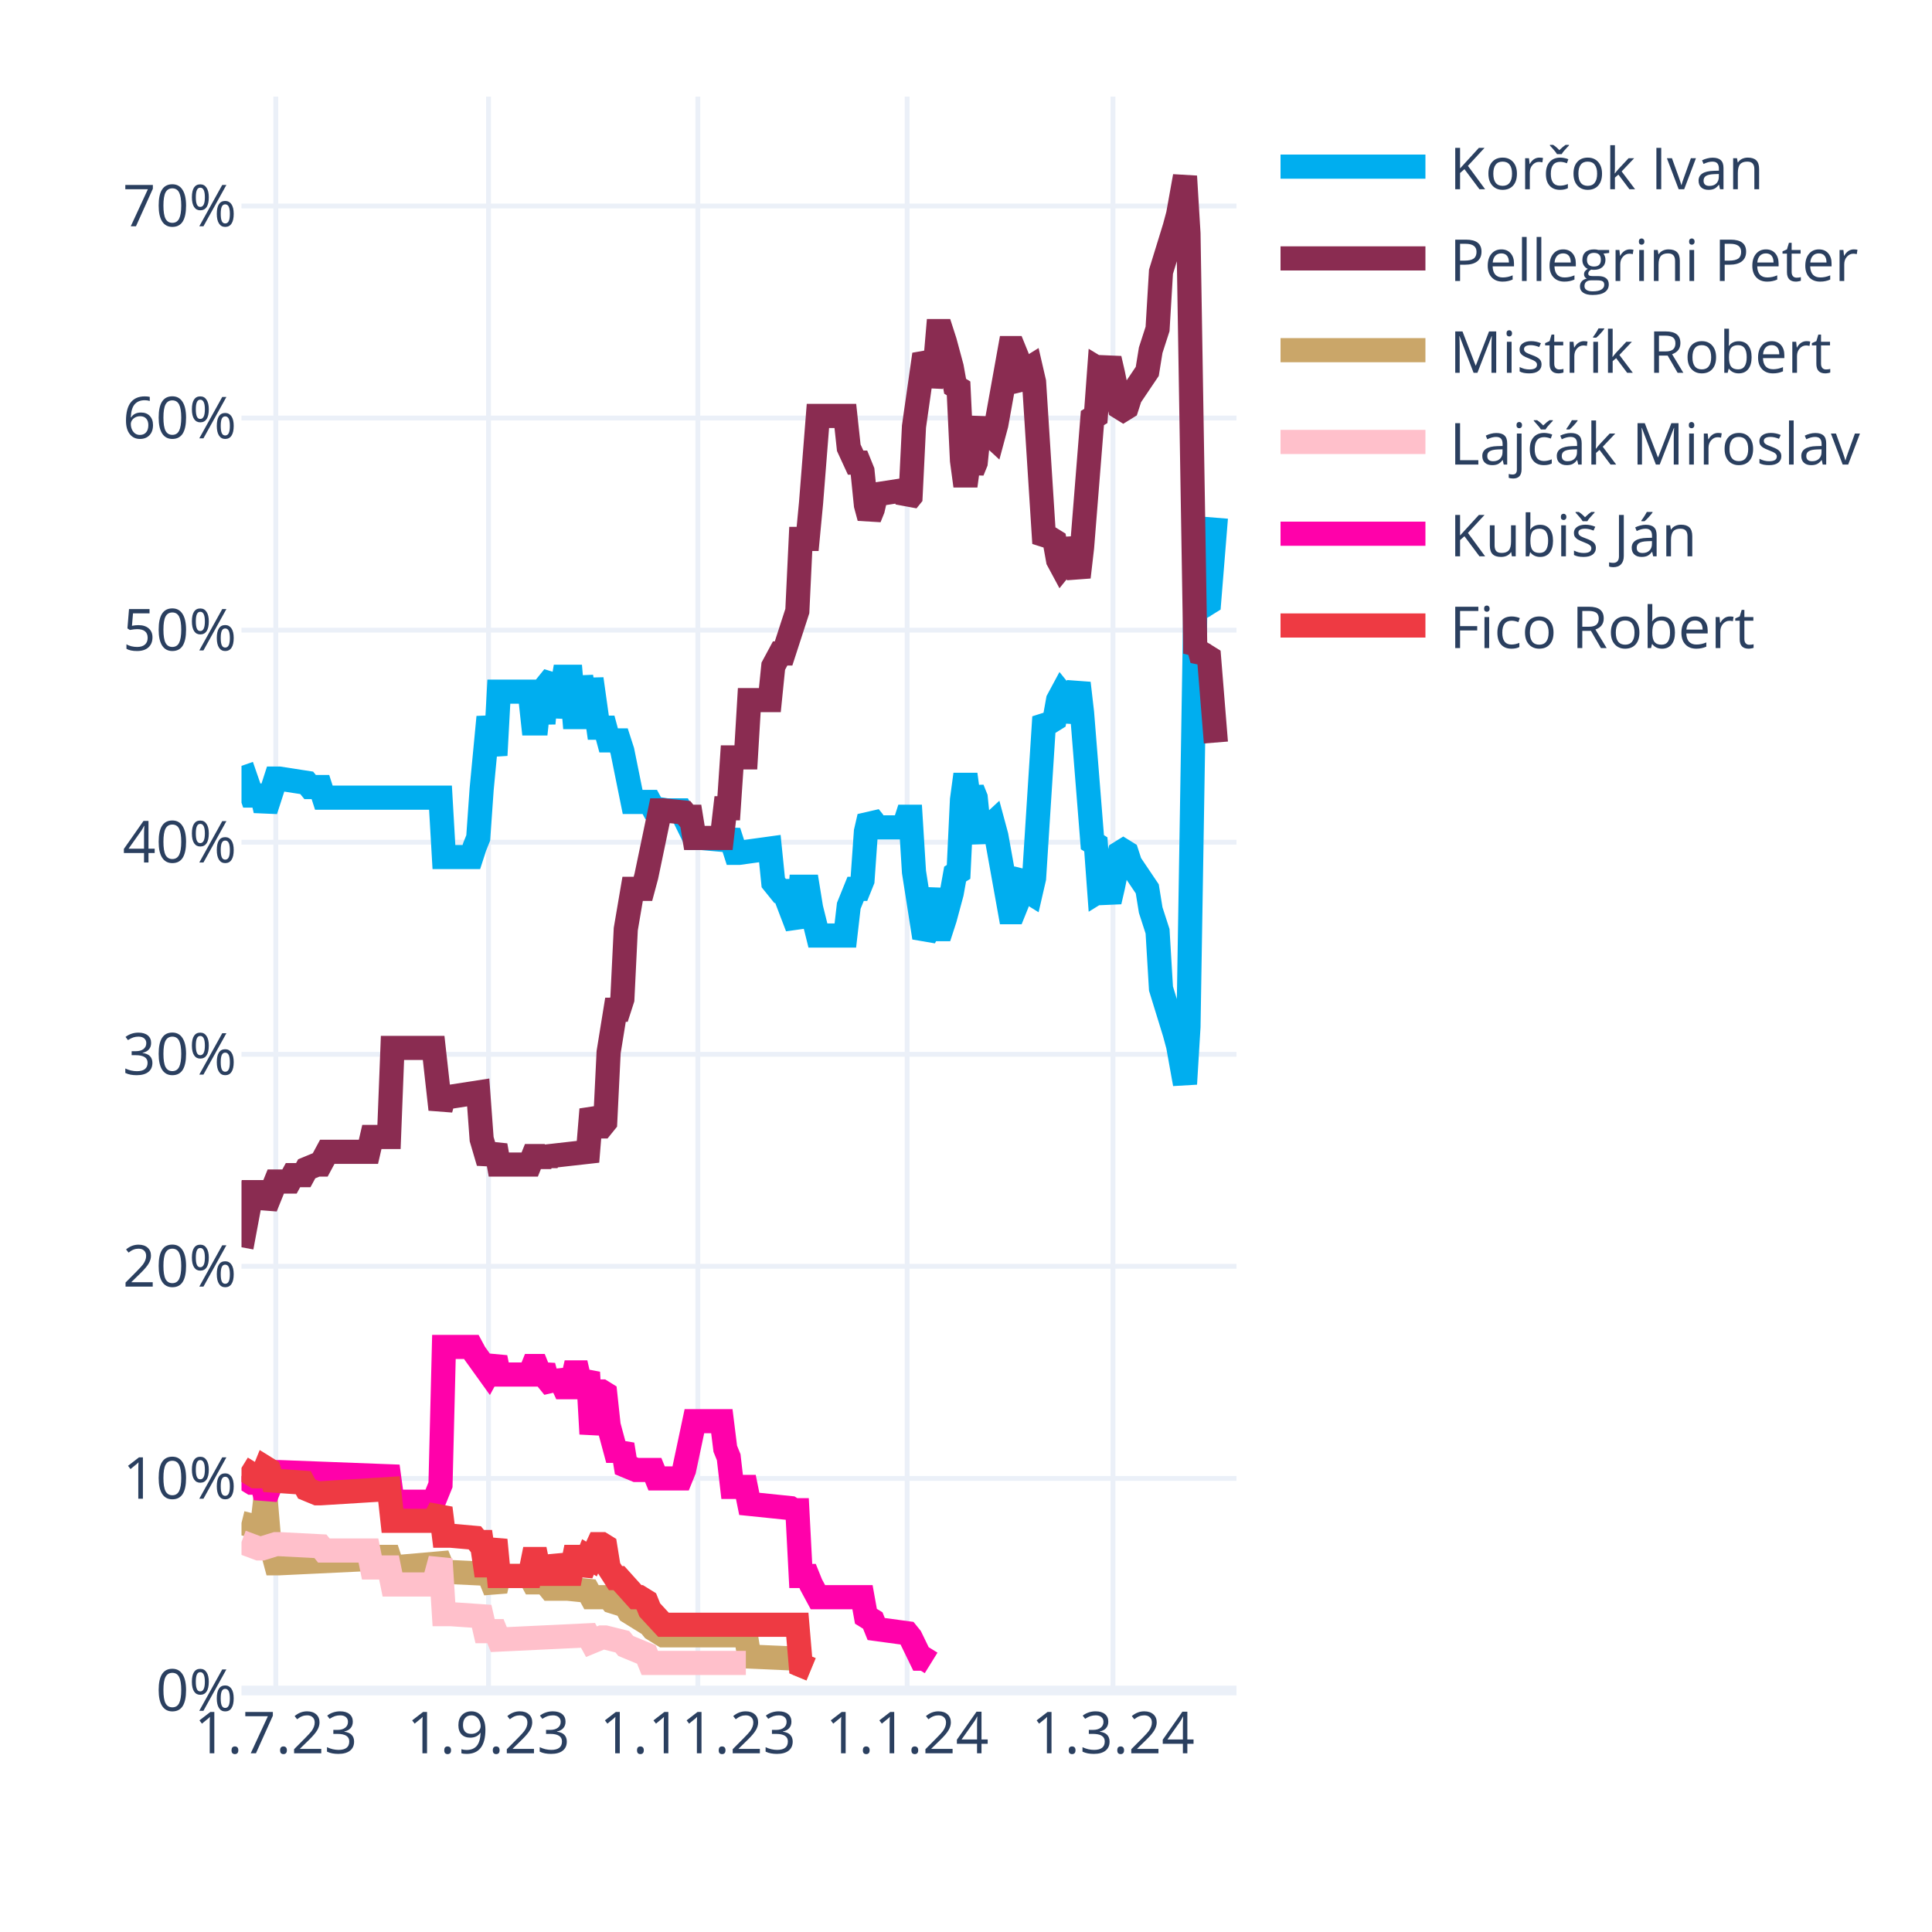
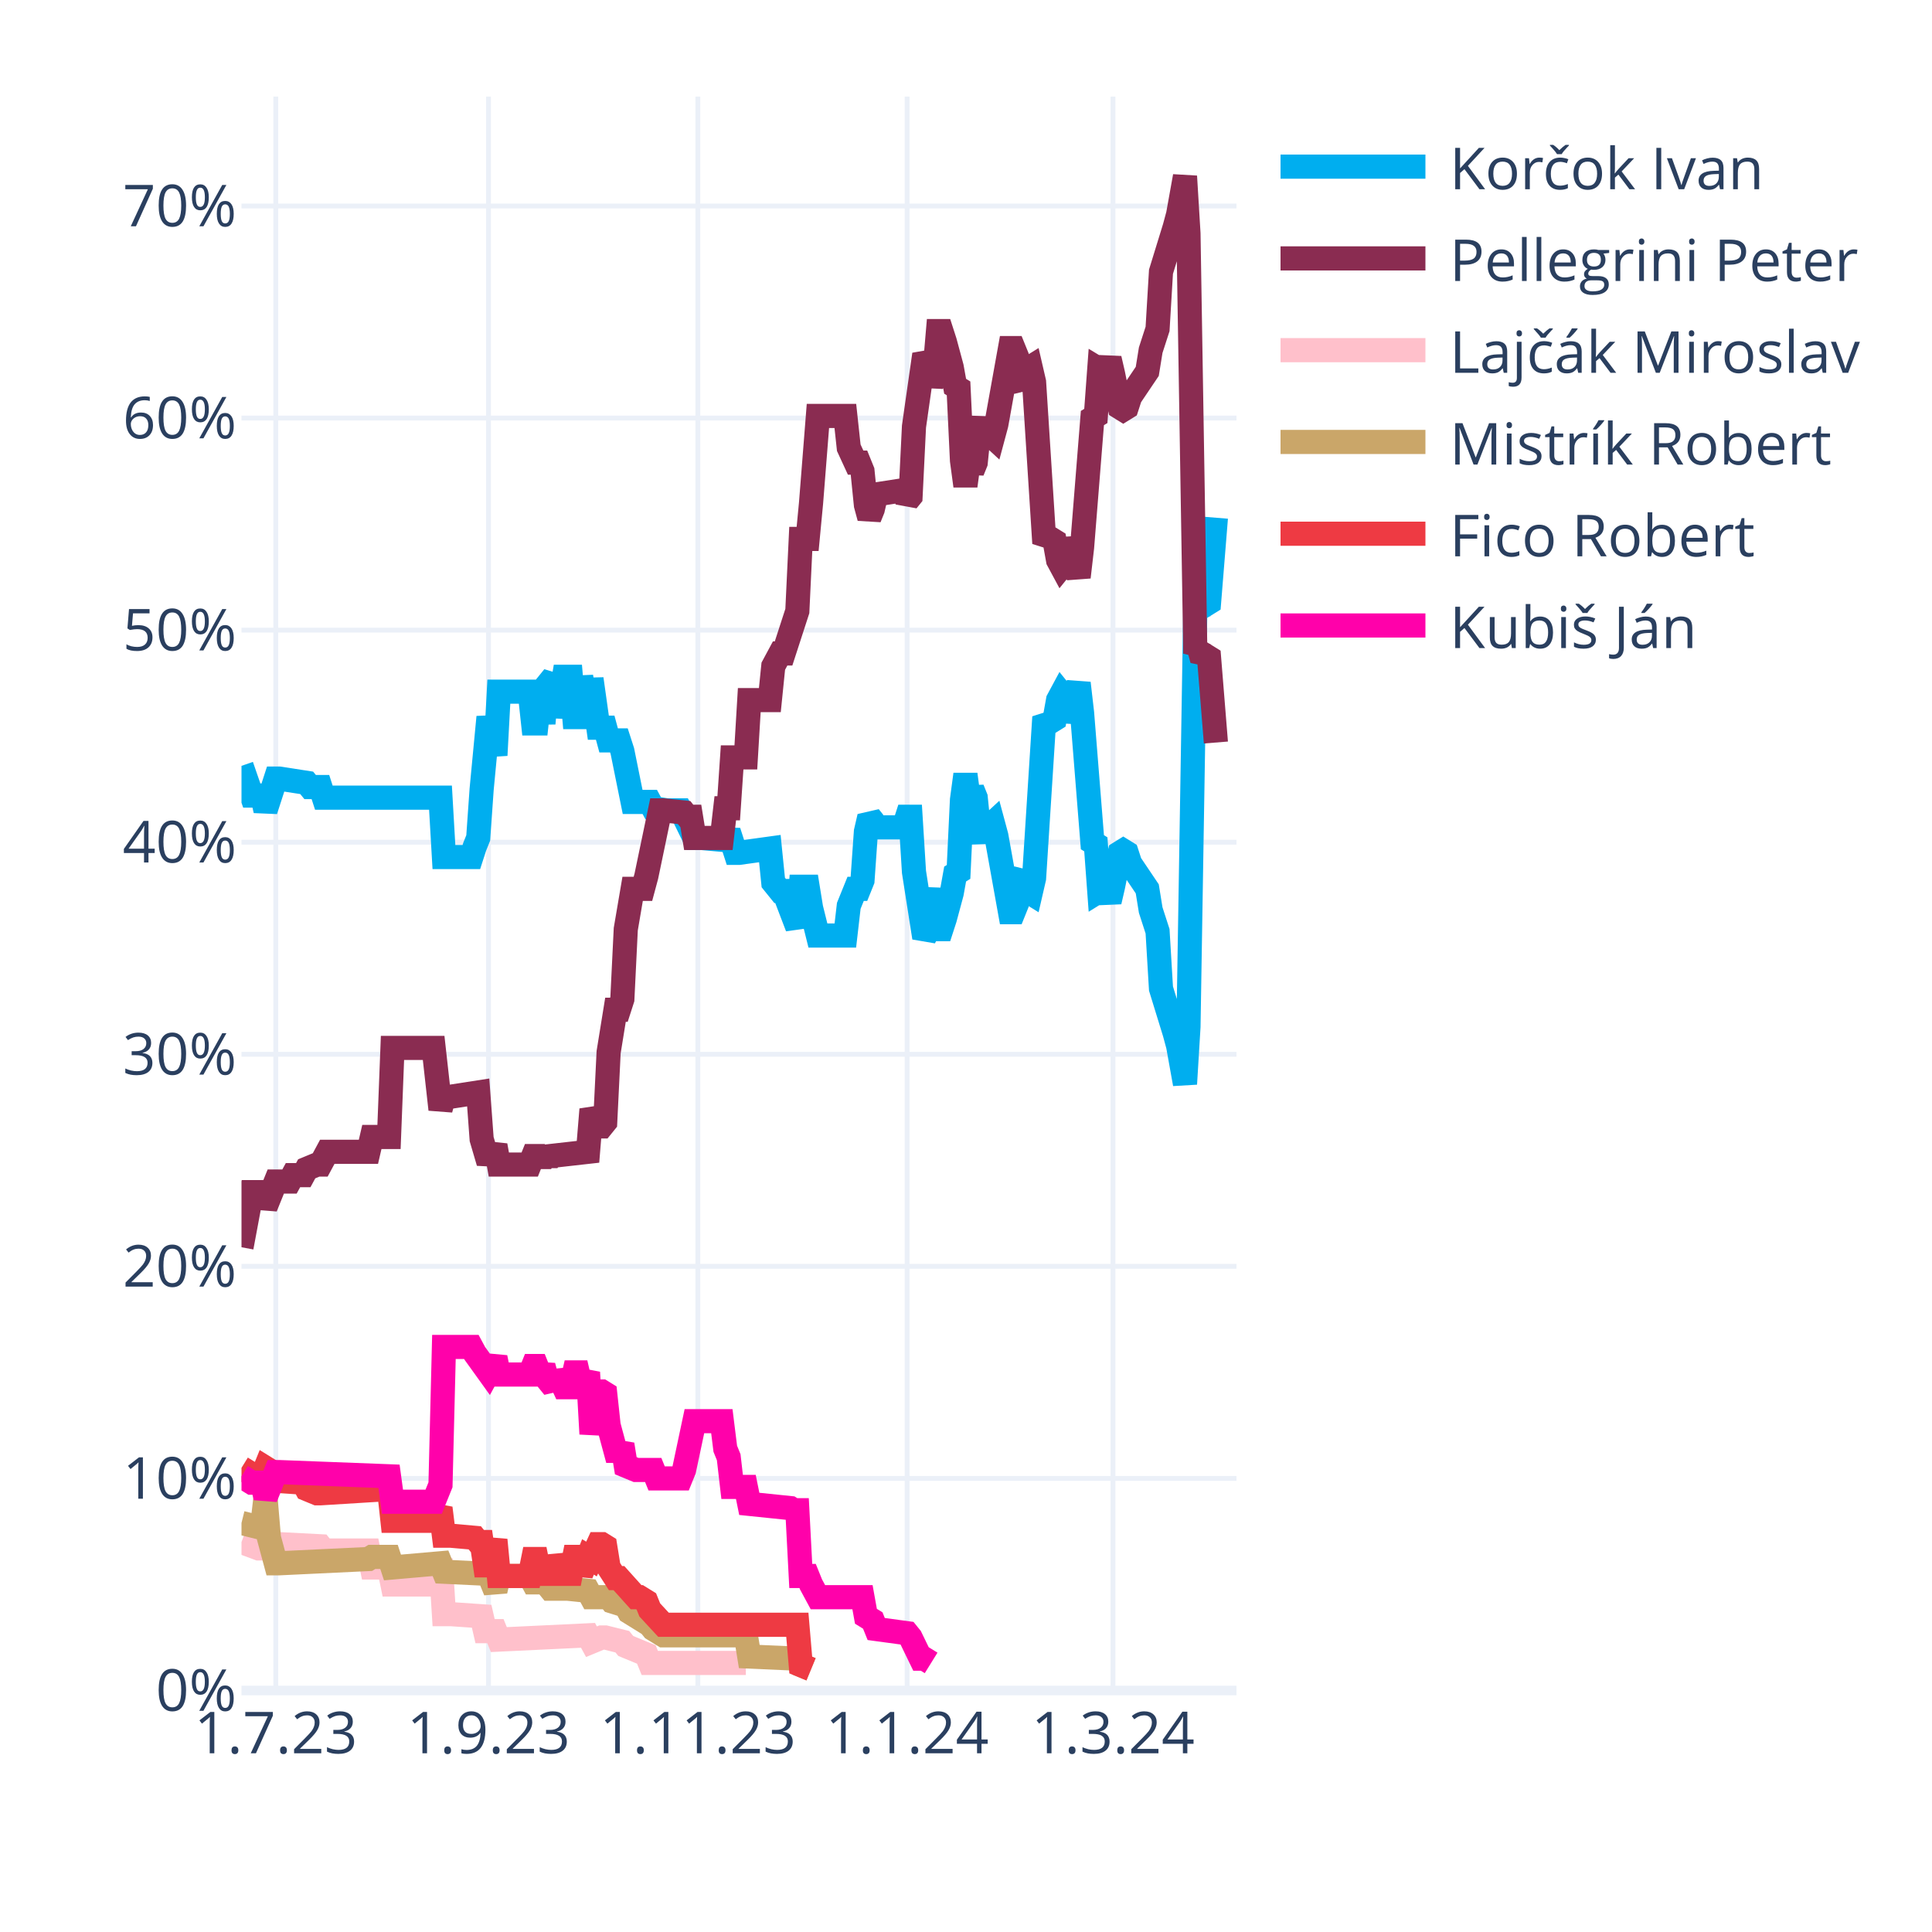
<svg xmlns="http://www.w3.org/2000/svg" class="main-svg" width="400" height="400" style="" viewBox="0 0 400 400">
  <rect x="0" y="0" width="400" height="400" style="fill: rgb(255, 255, 255); fill-opacity: 1;" />
-   <defs id="defs-26e984">
+   <defs id="defs-4d66a5">
    <g class="clips">
-       <clipPath id="clip26e984xyplot" class="plotclip">
+       <clipPath id="clip4d66a5xyplot" class="plotclip">
        <rect width="206" height="330" />
      </clipPath>
-       <clipPath class="axesclip" id="clip26e984x">
+       <clipPath class="axesclip" id="clip4d66a5x">
        <rect x="50" y="0" width="206" height="400" />
      </clipPath>
-       <clipPath class="axesclip" id="clip26e984y">
+       <clipPath class="axesclip" id="clip4d66a5y">
        <rect x="0" y="20" width="400" height="330" />
      </clipPath>
-       <clipPath class="axesclip" id="clip26e984xy">
+       <clipPath class="axesclip" id="clip4d66a5xy">
        <rect x="50" y="20" width="206" height="330" />
      </clipPath>
    </g>
    <g class="gradients" />
    <g class="patterns" />
  </defs>
  <g class="bglayer" />
  <g class="layer-below">
    <g class="imagelayer" />
    <g class="shapelayer" />
  </g>
  <g class="cartesianlayer">
    <g class="subplot xy">
      <g class="layer-subplot">
        <g class="shapelayer" />
        <g class="imagelayer" />
      </g>
      <g class="minor-gridlayer">
        <g class="x" />
        <g class="y" />
      </g>
      <g class="gridlayer">
        <g class="x">
          <path class="xgrid crisp" transform="translate(57.1,0)" d="M0,20v330" style="stroke: rgb(235, 240, 248); stroke-opacity: 1; stroke-width: 1px;" />
          <path class="xgrid crisp" transform="translate(101.14,0)" d="M0,20v330" style="stroke: rgb(235, 240, 248); stroke-opacity: 1; stroke-width: 1px;" />
          <path class="xgrid crisp" transform="translate(144.48,0)" d="M0,20v330" style="stroke: rgb(235, 240, 248); stroke-opacity: 1; stroke-width: 1px;" />
          <path class="xgrid crisp" transform="translate(187.81,0)" d="M0,20v330" style="stroke: rgb(235, 240, 248); stroke-opacity: 1; stroke-width: 1px;" />
          <path class="xgrid crisp" transform="translate(230.43,0)" d="M0,20v330" style="stroke: rgb(235, 240, 248); stroke-opacity: 1; stroke-width: 1px;" />
        </g>
        <g class="y">
          <path class="ygrid crisp" transform="translate(0,306.09)" d="M50,0h206" style="stroke: rgb(235, 240, 248); stroke-opacity: 1; stroke-width: 1px;" />
          <path class="ygrid crisp" transform="translate(0,262.18)" d="M50,0h206" style="stroke: rgb(235, 240, 248); stroke-opacity: 1; stroke-width: 1px;" />
          <path class="ygrid crisp" transform="translate(0,218.28)" d="M50,0h206" style="stroke: rgb(235, 240, 248); stroke-opacity: 1; stroke-width: 1px;" />
          <path class="ygrid crisp" transform="translate(0,174.37)" d="M50,0h206" style="stroke: rgb(235, 240, 248); stroke-opacity: 1; stroke-width: 1px;" />
          <path class="ygrid crisp" transform="translate(0,130.46)" d="M50,0h206" style="stroke: rgb(235, 240, 248); stroke-opacity: 1; stroke-width: 1px;" />
          <path class="ygrid crisp" transform="translate(0,86.55)" d="M50,0h206" style="stroke: rgb(235, 240, 248); stroke-opacity: 1; stroke-width: 1px;" />
          <path class="ygrid crisp" transform="translate(0,42.65)" d="M50,0h206" style="stroke: rgb(235, 240, 248); stroke-opacity: 1; stroke-width: 1px;" />
        </g>
      </g>
      <g class="zerolinelayer">
        <path class="yzl zl crisp" transform="translate(0,350)" d="M50,0h206" style="stroke: rgb(235, 240, 248); stroke-opacity: 1; stroke-width: 2px;" />
      </g>
      <g class="layer-between">
        <g class="shapelayer" />
        <g class="imagelayer" />
      </g>
      <path class="xlines-below" />
      <path class="ylines-below" />
      <g class="overlines-below" />
      <g class="xaxislayer-below" />
      <g class="yaxislayer-below" />
      <g class="overaxes-below" />
      <g class="overplot">
-         <g class="xy" transform="translate(50,20)" clip-path="url(#clip26e984xyplot)">
+         <g class="xy" transform="translate(50,20)" clip-path="url(#clip4d66a5xyplot)">
          <g class="scatterlayer mlayer">
-             <g class="trace scatter trace34f332" style="stroke-miterlimit: 2; opacity: 1;">
+             <g class="trace scatter trace76c843" style="stroke-miterlimit: 2; opacity: 1;">
              <g class="fills" />
              <g class="errorbars" />
              <g class="lines">
                <path class="js-line" d="M0,138.56L2.13,144.71L2.84,144.71L4.26,144.71L4.97,147.78L7.1,141.2L7.81,141.2L13.5,142.08L14.21,142.95L16.34,142.95L17.05,145.15L41.2,145.15L41.91,157.44L47.59,157.44L48.3,155.25L49.01,153.49L49.72,143.39L51.14,128.46L51.86,132.42L52.57,136.37L53.28,123.2L59.67,123.2L60.38,129.78L61.09,129.78L61.8,123.2L62.51,129.78L63.22,121.88L64.64,120.12L65.35,128.46L66.77,120.12L67.48,120.12L68.19,120.12L68.9,128.46L69.61,128.46L70.32,120.12L71.74,128.46L72.46,120.56L73.88,130.66L74.59,130.66L75.3,130.66L76.01,133.29L78.14,133.29L78.85,135.49L80.98,146.03L81.69,146.03L84.53,146.03L85.24,147.34L88.08,147.78L88.79,147.78L90.92,147.78L91.63,149.1L93.77,153.49L95.19,153.49L100.16,153.93L100.87,152.17L102.29,156.57L103,156.57L109.39,155.69L110.1,162.71L111.52,164.47L112.23,164.47L115.08,171.93L115.79,163.59L117.21,163.59L117.92,167.98L119.34,173.69L120.05,173.69L125.02,173.69L125.73,167.54L127.15,164.03L127.86,164.03L128.57,162.27L129.28,152.17L129.99,149.1L130.7,149.98L131.41,151.3L137.1,151.3L137.81,149.1L138.52,149.1L139.23,160.52L141.36,174.13L142.07,172.81L143.49,164.03L144.2,172.37L144.91,172.37L145.62,170.18L147.04,164.91L147.75,160.96L148.46,160.52L149.17,145.59L149.88,140.32L150.59,145.59L151.3,143.39L152.01,145.15L152.72,152.17L153.43,153.93L154.14,151.74L155.57,150.42L156.28,153.05L159.12,168.86L159.83,168.86L160.54,167.1L161.25,161.83L161.96,160.96L162.67,164.47L163.38,164.91L164.09,161.83L166.22,128.46L166.93,129.34L167.64,129.34L168.35,128.9L169.06,124.95L169.77,123.63L170.48,124.51L171.19,129.34L173.32,121.44L174.03,127.59L176.17,154.37L176.88,154.81L177.59,164.47L178.3,164.03L179.01,164.47L179.72,166.66L180.43,163.59L181.85,156.57L182.56,156.13L183.27,156.57L183.98,158.76L187.53,164.03L188.24,168.42L189.66,172.81L190.37,184.67L193.21,193.89L193.92,196.52L195.34,204.42L196.06,192.57L197.48,105.63L198.19,106.95L198.9,104.32L199.61,105.19L200.32,104.75L201.74,87.19" style="vector-effect: none; fill: none; stroke: rgb(0, 174, 239); stroke-opacity: 1; stroke-width: 5px; opacity: 1;" />
              </g>
              <g class="points" />
              <g class="text" />
            </g>
-             <g class="trace scatter trace487563" style="stroke-miterlimit: 2; opacity: 1;">
+             <g class="trace scatter trace4065ec" style="stroke-miterlimit: 2; opacity: 1;">
              <g class="fills" />
              <g class="errorbars" />
              <g class="lines">
                <path class="js-line" d="M0,238.23L2.13,226.82L2.84,226.82L4.26,226.82L4.97,229.89L7.1,224.62L7.81,224.62L9.94,224.62L10.66,223.3L12.79,223.3L13.5,221.99L15.63,221.11L16.34,221.11L17.76,218.47L18.47,218.47L26.28,218.47L26.99,215.4L30.54,215.4L31.26,196.96L39.78,196.96L41.2,209.69L41.91,207.06L43.33,207.06L49.01,206.18L49.72,215.84L51.14,220.67L51.86,218.91L52.57,217.16L53.28,221.11L59.67,221.11L60.38,219.35L61.09,219.35L61.8,221.11L62.51,219.35L63.22,220.67L63.93,219.35L71.74,218.47L72.46,209.69L73.88,213.21L74.59,213.21L75.3,212.33L76.01,197.84L77.43,189.06L78.14,189.06L78.85,186.86L79.56,172.37L80.98,164.03L81.69,164.03L83.11,164.03L83.82,161.39L86.66,147.78L87.37,147.78L91.63,148.22L92.34,149.1L93.06,149.1L93.77,153.49L99.45,153.49L100.16,147.34L100.87,147.34L101.58,136.81L104.42,136.81L105.13,124.95L109.39,124.95L110.1,117.93L111.52,115.29L112.23,115.29L115.08,106.51L115.79,91.58L117.21,91.58L117.92,84.12L119.34,66.12L120.05,66.12L125.02,66.12L125.73,72.7L127.15,75.78L127.86,75.78L128.57,77.53L129.28,84.56L129.99,87.19L130.7,85.43L131.41,82.36L137.1,81.48L137.81,83.68L138.52,82.8L139.23,68.31L141.36,53.38L142.07,54.7L142.78,59.97L143.49,56.89L144.2,48.55L144.91,48.55L145.62,50.75L147.04,56.02L147.75,59.97L148.46,60.41L149.17,75.34L149.88,80.61L150.59,75.34L151.3,77.53L152.01,75.78L152.72,68.75L153.43,66.99L154.14,69.19L155.57,70.51L156.28,67.87L159.12,52.07L159.83,52.07L160.54,53.82L161.25,59.09L161.96,59.97L162.67,56.46L163.38,56.02L164.09,59.09L166.22,92.46L166.93,91.58L167.64,91.58L168.35,92.02L169.06,95.97L169.77,97.29L170.48,96.41L171.19,91.58L173.32,99.49L174.03,93.34L176.17,66.55L176.88,66.12L177.59,56.46L178.3,56.89L179.01,56.46L179.72,54.26L180.43,57.33L181.85,64.36L182.56,64.8L183.27,64.36L183.98,62.16L187.53,56.89L188.24,52.5L189.66,48.11L190.37,36.26L193.21,27.04L193.92,24.4L195.34,16.5L196.06,28.36L197.48,115.29L198.19,113.97L198.9,116.61L199.61,115.73L200.32,116.17L201.74,133.73" style="vector-effect: none; fill: none; stroke: rgb(138, 44, 81); stroke-opacity: 1; stroke-width: 5px; opacity: 1;" />
              </g>
              <g class="points" />
              <g class="text" />
            </g>
-             <g class="trace scatter tracefaad1e" style="stroke-miterlimit: 2; opacity: 1;">
+             <g class="trace scatter trace74a558" style="stroke-miterlimit: 2; opacity: 1;">
+               <g class="fills" />
+               <g class="errorbars" />
+               <g class="lines">
+                 <path class="js-line" d="M0,299.26L3.55,300.58L4.26,300.58L7.1,299.7L7.81,299.7L16.34,300.14L17.05,301.02L26.28,301.02L26.99,304.53L30.54,304.53L31.26,308.05L39.78,308.05L41.2,302.78L41.91,314.19L43.33,314.19L49.72,314.63L50.43,317.71L52.57,317.71L53.28,319.46L71.74,318.58L72.46,319.9L74.59,319.02L75.3,319.02L78.85,319.9L79.56,320.78L83.82,322.54L84.53,324.29L104.42,324.29" style="vector-effect: none; fill: none; stroke: rgb(255, 192, 203); stroke-opacity: 1; stroke-width: 5px; opacity: 1;" />
+               </g>
+               <g class="points" />
+               <g class="text" />
+             </g>
+             <g class="trace scatter trace8a5aba" style="stroke-miterlimit: 2; opacity: 1;">
              <g class="fills" />
              <g class="errorbars" />
              <g class="lines">
                <path class="js-line" d="M0,295.31L3.55,296.19L4.26,296.19L4.97,290.04L5.68,298.39L7.1,303.66L7.81,303.66L26.28,302.78L26.99,302.34L30.54,302.34L31.26,304.53L41.2,303.66L41.91,305.41L51.14,305.85L51.86,307.61L52.57,309.36L53.28,306.29L59.67,306.29L60.38,307.61L61.09,307.61L61.8,306.29L63.93,308.92L64.64,308.92L66.77,308.92L67.48,308.92L71.74,309.36L72.46,310.68L76.01,310.68L76.72,311.56L79.56,312.44L80.27,313.75L84.53,316.39L85.24,317.27L87.37,318.58L88.08,318.58L104.42,318.58L105.13,322.97L115.08,323.41L115.79,324.73L117.92,325.61" style="vector-effect: none; fill: none; stroke: rgb(202, 166, 105); stroke-opacity: 1; stroke-width: 5px; opacity: 1;" />
              </g>
              <g class="points" />
              <g class="text" />
            </g>
-             <g class="trace scatter trace57271b" style="stroke-miterlimit: 2; opacity: 1;">
-               <g class="fills" />
-               <g class="errorbars" />
-               <g class="lines">
-                 <path class="js-line" d="M0,299.26L3.55,300.58L4.26,300.58L7.1,299.7L7.81,299.7L16.34,300.14L17.05,301.02L26.28,301.02L26.99,304.53L30.54,304.53L31.26,308.05L39.78,308.05L41.2,302.78L41.91,314.19L43.33,314.19L49.72,314.63L50.43,317.71L52.57,317.71L53.28,319.46L71.74,318.58L72.46,319.9L74.59,319.02L75.3,319.02L78.85,319.9L79.56,320.78L83.82,322.54L84.53,324.29L104.42,324.29" style="vector-effect: none; fill: none; stroke: rgb(255, 192, 203); stroke-opacity: 1; stroke-width: 5px; opacity: 1;" />
-               </g>
-               <g class="points" />
-               <g class="text" />
-             </g>
-             <g class="trace scatter trace0dc2fd" style="stroke-miterlimit: 2; opacity: 1;">
+             <g class="trace scatter tracec12f90" style="stroke-miterlimit: 2; opacity: 1;">
+               <g class="fills" />
+               <g class="errorbars" />
+               <g class="lines">
+                 <path class="js-line" d="M0,283.9L2.84,285.65L3.55,285.65L4.26,285.65L4.97,283.9L5.68,284.34L6.39,286.53L12.79,286.97L13.5,288.29L15.63,289.17L16.34,289.17L30.54,288.29L31.26,294.87L39.78,294.87L41.2,292.24L41.91,297.95L43.33,297.95L48.3,298.39L49.01,299.26L49.72,299.26L50.43,304.09L51.14,304.09L51.86,301.46L52.57,298.83L53.28,306.29L59.67,306.29L60.38,302.78L61.09,302.78L61.8,306.29L62.51,302.78L63.22,305.85L64.64,305.85L65.35,302.34L66.77,305.85L67.48,305.85L68.19,305.85L68.9,302.34L69.61,302.34L70.32,305.85L71.74,302.34L72.46,302.78L73.88,299.7L74.59,299.7L75.3,300.14L76.01,304.53L77.43,306.73L78.14,306.73L81.69,310.68L82.4,310.68L83.82,311.56L84.53,313.32L87.37,316.39L88.08,316.39L115.08,316.39L115.79,324.73L117.92,325.61" style="vector-effect: none; fill: none; stroke: rgb(238, 58, 67); stroke-opacity: 1; stroke-width: 5px; opacity: 1;" />
+               </g>
+               <g class="points" />
+               <g class="text" />
+             </g>
+             <g class="trace scatter traceb061e3" style="stroke-miterlimit: 2; opacity: 1;">
              <g class="fills" />
              <g class="errorbars" />
              <g class="lines">
                <path class="js-line" d="M0,285.65L2.13,286.97L2.84,286.97L4.26,286.97L4.97,290.04L7.1,284.78L7.81,284.78L30.54,285.65L31.26,290.92L39.78,290.92L41.2,287.41L41.91,258.87L43.33,258.87L47.59,258.87L48.3,260.19L51.14,264.14L51.86,262.82L52.57,261.07L53.28,264.58L59.67,264.58L60.38,262.82L61.09,262.82L61.8,264.58L62.51,262.82L63.22,265.46L64.64,267.21L65.35,264.14L66.77,267.21L67.48,267.21L68.19,267.21L68.9,264.14L69.61,264.14L70.32,267.21L71.74,264.14L72.46,276.87L73.88,268.09L74.59,268.09L75.3,268.53L76.01,275.12L77.43,280.38L78.14,280.38L78.85,279.07L79.56,283.46L81.69,284.34L82.4,284.34L85.24,284.34L85.95,286.09L90.92,286.09L91.63,284.34L93.77,274.24L95.19,274.24L99.45,274.24L100.16,279.95L100.87,281.7L101.58,287.85L104.42,287.85L105.13,291.36L113.66,292.24L114.37,292.68L115.08,292.68L115.79,306.29L117.21,306.29L117.92,308.05L119.34,310.68L120.05,310.68L128.57,310.68L129.28,314.63L130.7,315.51L131.41,317.27L137.81,318.14L138.52,319.02L140.65,323.41L141.36,323.41L142.78,324.29" style="vector-effect: none; fill: none; stroke: rgb(255, 1, 170); stroke-opacity: 1; stroke-width: 5px; opacity: 1;" />
-               </g>
-               <g class="points" />
-               <g class="text" />
-             </g>
-             <g class="trace scatter trace728fb9" style="stroke-miterlimit: 2; opacity: 1;">
-               <g class="fills" />
-               <g class="errorbars" />
-               <g class="lines">
-                 <path class="js-line" d="M0,283.9L2.84,285.65L3.55,285.65L4.26,285.65L4.97,283.9L5.68,284.34L6.39,286.53L12.79,286.97L13.5,288.29L15.63,289.17L16.34,289.17L30.54,288.29L31.26,294.87L39.78,294.87L41.2,292.24L41.91,297.95L43.33,297.95L48.3,298.39L49.01,299.26L49.72,299.26L50.43,304.09L51.14,304.09L51.86,301.46L52.57,298.83L53.28,306.29L59.67,306.29L60.38,302.78L61.09,302.78L61.8,306.29L62.51,302.78L63.22,305.85L64.64,305.85L65.35,302.34L66.77,305.85L67.48,305.85L68.19,305.85L68.9,302.34L69.61,302.34L70.32,305.85L71.74,302.34L72.46,302.78L73.88,299.7L74.59,299.7L75.3,300.14L76.01,304.53L77.43,306.73L78.14,306.73L81.69,310.68L82.4,310.68L83.82,311.56L84.53,313.32L87.37,316.39L88.08,316.39L115.08,316.39L115.79,324.73L117.92,325.61" style="vector-effect: none; fill: none; stroke: rgb(238, 58, 67); stroke-opacity: 1; stroke-width: 5px; opacity: 1;" />
              </g>
              <g class="points" />
              <g class="text" />
            </g>
          </g>
        </g>
      </g>
      <path class="xlines-above crisp" d="M0,0" style="fill: none;" />
      <path class="ylines-above crisp" d="M0,0" style="fill: none;" />
      <g class="overlines-above" />
      <g class="xaxislayer-above">
        <g class="xtick">
          <text text-anchor="middle" x="0" y="363" transform="translate(57.1,0)" style="font-family: 'Open Sans', verdana, arial, sans-serif; font-size: 12px; fill: rgb(42, 63, 95); fill-opacity: 1; white-space: pre; opacity: 1;">1.7.23</text>
        </g>
        <g class="xtick">
          <text text-anchor="middle" x="0" y="363" style="font-family: 'Open Sans', verdana, arial, sans-serif; font-size: 12px; fill: rgb(42, 63, 95); fill-opacity: 1; white-space: pre; opacity: 1;" transform="translate(101.14,0)">1.9.23</text>
        </g>
        <g class="xtick">
          <text text-anchor="middle" x="0" y="363" style="font-family: 'Open Sans', verdana, arial, sans-serif; font-size: 12px; fill: rgb(42, 63, 95); fill-opacity: 1; white-space: pre; opacity: 1;" transform="translate(144.48,0)">1.11.23</text>
        </g>
        <g class="xtick">
          <text text-anchor="middle" x="0" y="363" style="font-family: 'Open Sans', verdana, arial, sans-serif; font-size: 12px; fill: rgb(42, 63, 95); fill-opacity: 1; white-space: pre; opacity: 1;" transform="translate(187.81,0)">1.1.24</text>
        </g>
        <g class="xtick">
          <text text-anchor="middle" x="0" y="363" style="font-family: 'Open Sans', verdana, arial, sans-serif; font-size: 12px; fill: rgb(42, 63, 95); fill-opacity: 1; white-space: pre; opacity: 1;" transform="translate(230.43,0)">1.3.24</text>
        </g>
      </g>
      <g class="yaxislayer-above">
        <g class="ytick">
          <text text-anchor="end" x="49" y="4.2" transform="translate(0,350)" style="font-family: 'Open Sans', verdana, arial, sans-serif; font-size: 12px; fill: rgb(42, 63, 95); fill-opacity: 1; white-space: pre; opacity: 1;">0%</text>
        </g>
        <g class="ytick">
          <text text-anchor="end" x="49" y="4.2" style="font-family: 'Open Sans', verdana, arial, sans-serif; font-size: 12px; fill: rgb(42, 63, 95); fill-opacity: 1; white-space: pre; opacity: 1;" transform="translate(0,306.09)">10%</text>
        </g>
        <g class="ytick">
          <text text-anchor="end" x="49" y="4.2" style="font-family: 'Open Sans', verdana, arial, sans-serif; font-size: 12px; fill: rgb(42, 63, 95); fill-opacity: 1; white-space: pre; opacity: 1;" transform="translate(0,262.18)">20%</text>
        </g>
        <g class="ytick">
          <text text-anchor="end" x="49" y="4.2" style="font-family: 'Open Sans', verdana, arial, sans-serif; font-size: 12px; fill: rgb(42, 63, 95); fill-opacity: 1; white-space: pre; opacity: 1;" transform="translate(0,218.28)">30%</text>
        </g>
        <g class="ytick">
          <text text-anchor="end" x="49" y="4.2" style="font-family: 'Open Sans', verdana, arial, sans-serif; font-size: 12px; fill: rgb(42, 63, 95); fill-opacity: 1; white-space: pre; opacity: 1;" transform="translate(0,174.37)">40%</text>
        </g>
        <g class="ytick">
          <text text-anchor="end" x="49" y="4.2" style="font-family: 'Open Sans', verdana, arial, sans-serif; font-size: 12px; fill: rgb(42, 63, 95); fill-opacity: 1; white-space: pre; opacity: 1;" transform="translate(0,130.46)">50%</text>
        </g>
        <g class="ytick">
          <text text-anchor="end" x="49" y="4.2" style="font-family: 'Open Sans', verdana, arial, sans-serif; font-size: 12px; fill: rgb(42, 63, 95); fill-opacity: 1; white-space: pre; opacity: 1;" transform="translate(0,86.55)">60%</text>
        </g>
        <g class="ytick">
          <text text-anchor="end" x="49" y="4.2" style="font-family: 'Open Sans', verdana, arial, sans-serif; font-size: 12px; fill: rgb(42, 63, 95); fill-opacity: 1; white-space: pre; opacity: 1;" transform="translate(0,42.65)">70%</text>
        </g>
      </g>
      <g class="overaxes-above" />
    </g>
  </g>
  <g class="polarlayer" />
  <g class="smithlayer" />
  <g class="ternarylayer" />
  <g class="geolayer" />
  <g class="funnelarealayer" />
  <g class="pielayer" />
  <g class="iciclelayer" />
  <g class="treemaplayer" />
  <g class="sunburstlayer" />
  <g class="glimages" />
-   <defs id="topdefs-26e984">
+   <defs id="topdefs-4d66a5">
    <g class="clips" />
-     <clipPath id="legend26e984">
+     <clipPath id="legend4d66a5">
      <rect width="128" height="124" x="0" y="0" />
    </clipPath>
  </defs>
  <g class="layer-above">
    <g class="imagelayer" />
    <g class="shapelayer" />
  </g>
  <g class="infolayer">
    <g class="legend" pointer-events="all" transform="translate(260.12,20)">
      <rect class="bg" shape-rendering="crispEdges" width="128" height="124" x="0" y="0" style="stroke: rgb(68, 68, 68); stroke-opacity: 1; fill: rgb(255, 255, 255); fill-opacity: 1; stroke-width: 0px;" />
-       <g class="scrollbox" transform="" clip-path="url(#legend26e984)">
+       <g class="scrollbox" transform="" clip-path="url(#legend4d66a5)">
        <g class="groups">
          <g class="traces" transform="translate(0,14.5)" style="opacity: 1;">
            <text class="legendtext" text-anchor="start" x="40" y="4.68" style="font-family: 'Open Sans', verdana, arial, sans-serif; font-size: 12px; fill: rgb(42, 63, 95); fill-opacity: 1; white-space: pre;">Korčok Ivan</text>
            <g class="layers" style="opacity: 1;">
              <g class="legendfill" />
              <g class="legendlines">
                <path class="js-line" d="M5,0h30" style="fill: none; stroke: rgb(0, 174, 239); stroke-opacity: 1; stroke-width: 5px;" />
              </g>
              <g class="legendsymbols">
                <g class="legendpoints" />
              </g>
            </g>
            <rect class="legendtoggle" x="0" y="-9.5" width="122.703" height="19" style="fill: rgb(0, 0, 0); fill-opacity: 0;" />
          </g>
          <g class="traces" transform="translate(0,33.5)" style="opacity: 1;">
            <text class="legendtext" text-anchor="start" x="40" y="4.68" style="font-family: 'Open Sans', verdana, arial, sans-serif; font-size: 12px; fill: rgb(42, 63, 95); fill-opacity: 1; white-space: pre;">Pellegrini Peter</text>
            <g class="layers" style="opacity: 1;">
              <g class="legendfill" />
              <g class="legendlines">
                <path class="js-line" d="M5,0h30" style="fill: none; stroke: rgb(138, 44, 81); stroke-opacity: 1; stroke-width: 5px;" />
              </g>
              <g class="legendsymbols">
                <g class="legendpoints" />
              </g>
            </g>
            <rect class="legendtoggle" x="0" y="-9.5" width="122.703" height="19" style="fill: rgb(0, 0, 0); fill-opacity: 0;" />
          </g>
          <g class="traces" transform="translate(0,52.5)" style="opacity: 1;">
+             <text class="legendtext" text-anchor="start" x="40" y="4.68" style="font-family: 'Open Sans', verdana, arial, sans-serif; font-size: 12px; fill: rgb(42, 63, 95); fill-opacity: 1; white-space: pre;">Lajčák Miroslav</text>
+             <g class="layers" style="opacity: 1;">
+               <g class="legendfill" />
+               <g class="legendlines">
+                 <path class="js-line" d="M5,0h30" style="fill: none; stroke: rgb(255, 192, 203); stroke-opacity: 1; stroke-width: 5px;" />
+               </g>
+               <g class="legendsymbols">
+                 <g class="legendpoints" />
+               </g>
+             </g>
+             <rect class="legendtoggle" x="0" y="-9.5" width="122.703" height="19" style="fill: rgb(0, 0, 0); fill-opacity: 0;" />
+           </g>
+           <g class="traces" transform="translate(0,71.5)" style="opacity: 1;">
            <text class="legendtext" text-anchor="start" x="40" y="4.68" style="font-family: 'Open Sans', verdana, arial, sans-serif; font-size: 12px; fill: rgb(42, 63, 95); fill-opacity: 1; white-space: pre;">Mistrík Robert</text>
            <g class="layers" style="opacity: 1;">
              <g class="legendfill" />
              <g class="legendlines">
                <path class="js-line" d="M5,0h30" style="fill: none; stroke: rgb(202, 166, 105); stroke-opacity: 1; stroke-width: 5px;" />
              </g>
              <g class="legendsymbols">
                <g class="legendpoints" />
              </g>
            </g>
            <rect class="legendtoggle" x="0" y="-9.5" width="122.703" height="19" style="fill: rgb(0, 0, 0); fill-opacity: 0;" />
          </g>
-           <g class="traces" transform="translate(0,71.5)" style="opacity: 1;">
-             <text class="legendtext" text-anchor="start" x="40" y="4.68" style="font-family: 'Open Sans', verdana, arial, sans-serif; font-size: 12px; fill: rgb(42, 63, 95); fill-opacity: 1; white-space: pre;">Lajčák Miroslav</text>
-             <g class="layers" style="opacity: 1;">
-               <g class="legendfill" />
-               <g class="legendlines">
-                 <path class="js-line" d="M5,0h30" style="fill: none; stroke: rgb(255, 192, 203); stroke-opacity: 1; stroke-width: 5px;" />
-               </g>
-               <g class="legendsymbols">
-                 <g class="legendpoints" />
-               </g>
-             </g>
-             <rect class="legendtoggle" x="0" y="-9.5" width="122.703" height="19" style="fill: rgb(0, 0, 0); fill-opacity: 0;" />
-           </g>
          <g class="traces" transform="translate(0,90.5)" style="opacity: 1;">
+             <text class="legendtext" text-anchor="start" x="40" y="4.68" style="font-family: 'Open Sans', verdana, arial, sans-serif; font-size: 12px; fill: rgb(42, 63, 95); fill-opacity: 1; white-space: pre;">Fico Robert</text>
+             <g class="layers" style="opacity: 1;">
+               <g class="legendfill" />
+               <g class="legendlines">
+                 <path class="js-line" d="M5,0h30" style="fill: none; stroke: rgb(238, 58, 67); stroke-opacity: 1; stroke-width: 5px;" />
+               </g>
+               <g class="legendsymbols">
+                 <g class="legendpoints" />
+               </g>
+             </g>
+             <rect class="legendtoggle" x="0" y="-9.5" width="122.703" height="19" style="fill: rgb(0, 0, 0); fill-opacity: 0;" />
+           </g>
+           <g class="traces" transform="translate(0,109.5)" style="opacity: 1;">
            <text class="legendtext" text-anchor="start" x="40" y="4.68" style="font-family: 'Open Sans', verdana, arial, sans-serif; font-size: 12px; fill: rgb(42, 63, 95); fill-opacity: 1; white-space: pre;">Kubiš Ján</text>
            <g class="layers" style="opacity: 1;">
              <g class="legendfill" />
              <g class="legendlines">
                <path class="js-line" d="M5,0h30" style="fill: none; stroke: rgb(255, 1, 170); stroke-opacity: 1; stroke-width: 5px;" />
-               </g>
-               <g class="legendsymbols">
-                 <g class="legendpoints" />
-               </g>
-             </g>
-             <rect class="legendtoggle" x="0" y="-9.5" width="122.703" height="19" style="fill: rgb(0, 0, 0); fill-opacity: 0;" />
-           </g>
-           <g class="traces" transform="translate(0,109.5)" style="opacity: 1;">
-             <text class="legendtext" text-anchor="start" x="40" y="4.68" style="font-family: 'Open Sans', verdana, arial, sans-serif; font-size: 12px; fill: rgb(42, 63, 95); fill-opacity: 1; white-space: pre;">Fico Robert</text>
-             <g class="layers" style="opacity: 1;">
-               <g class="legendfill" />
-               <g class="legendlines">
-                 <path class="js-line" d="M5,0h30" style="fill: none; stroke: rgb(238, 58, 67); stroke-opacity: 1; stroke-width: 5px;" />
              </g>
              <g class="legendsymbols">
                <g class="legendpoints" />
              </g>
            </g>
            <rect class="legendtoggle" x="0" y="-9.5" width="122.703" height="19" style="fill: rgb(0, 0, 0); fill-opacity: 0;" />
          </g>
        </g>
      </g>
      <rect class="scrollbar" rx="20" ry="3" width="0" height="0" x="0" y="0" style="fill: rgb(128, 139, 164); fill-opacity: 1;" />
    </g>
    <g class="g-gtitle" />
    <g class="g-xtitle" />
    <g class="g-ytitle" />
  </g>
</svg>
